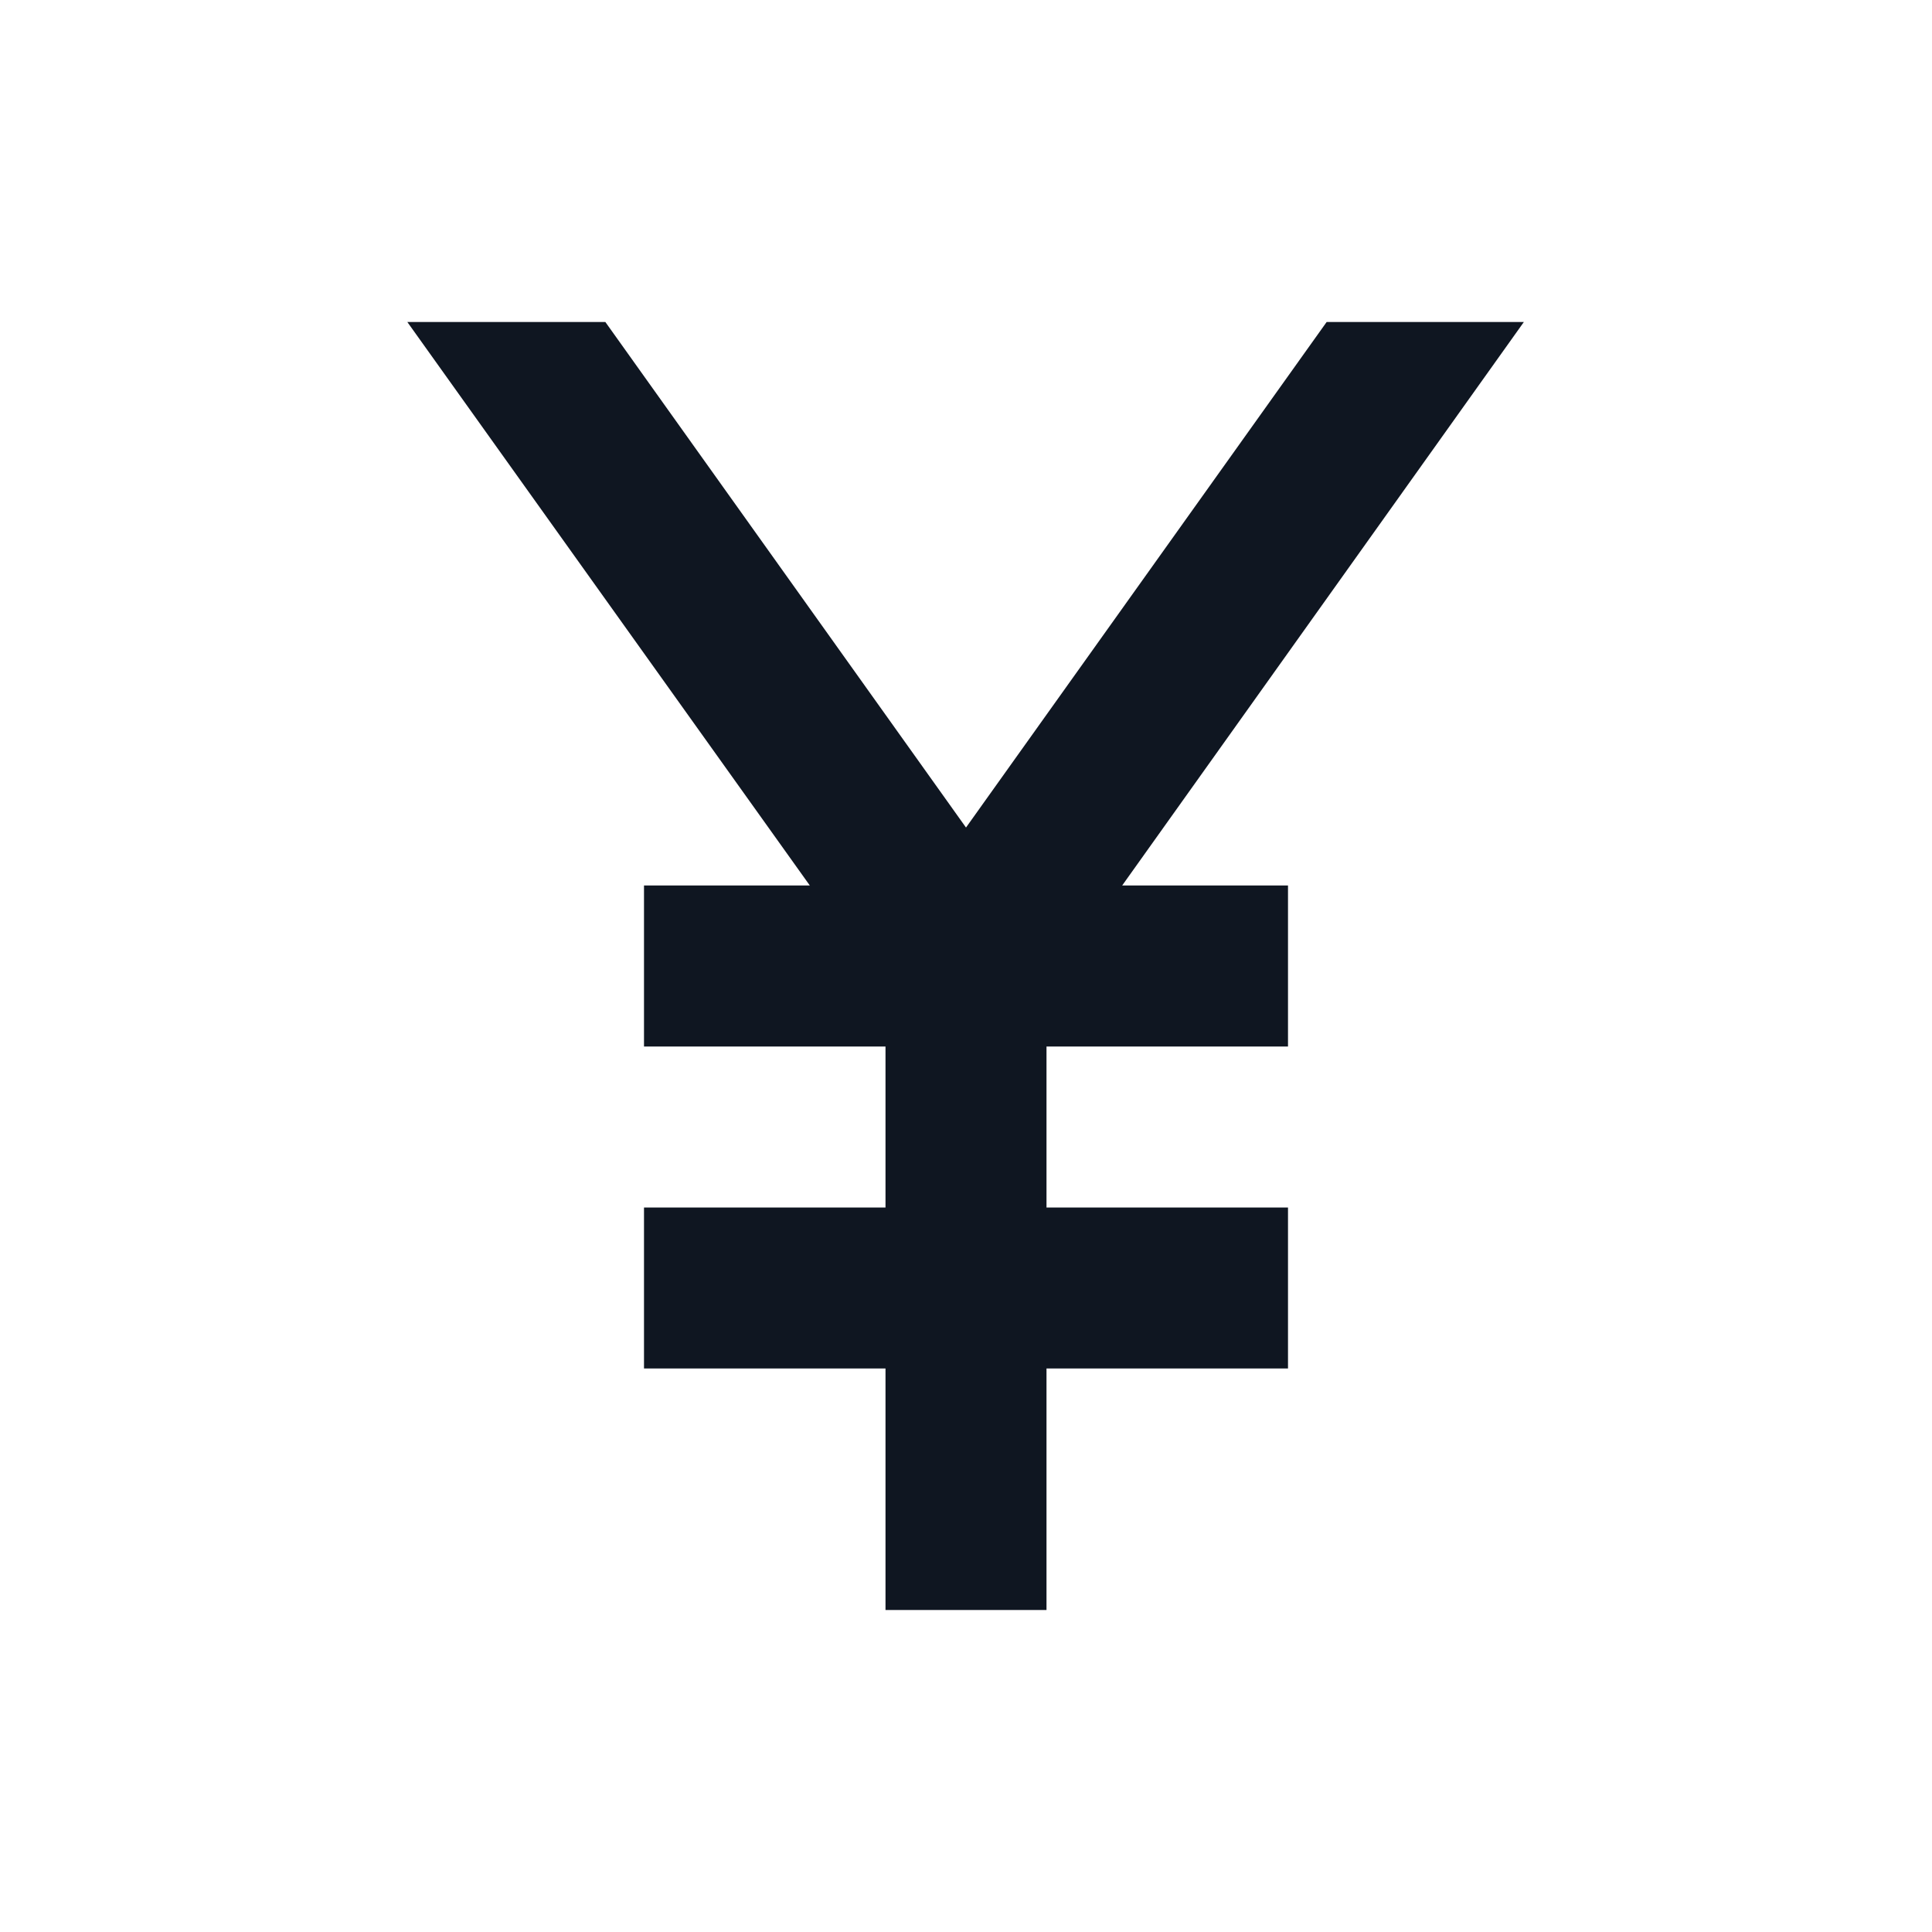
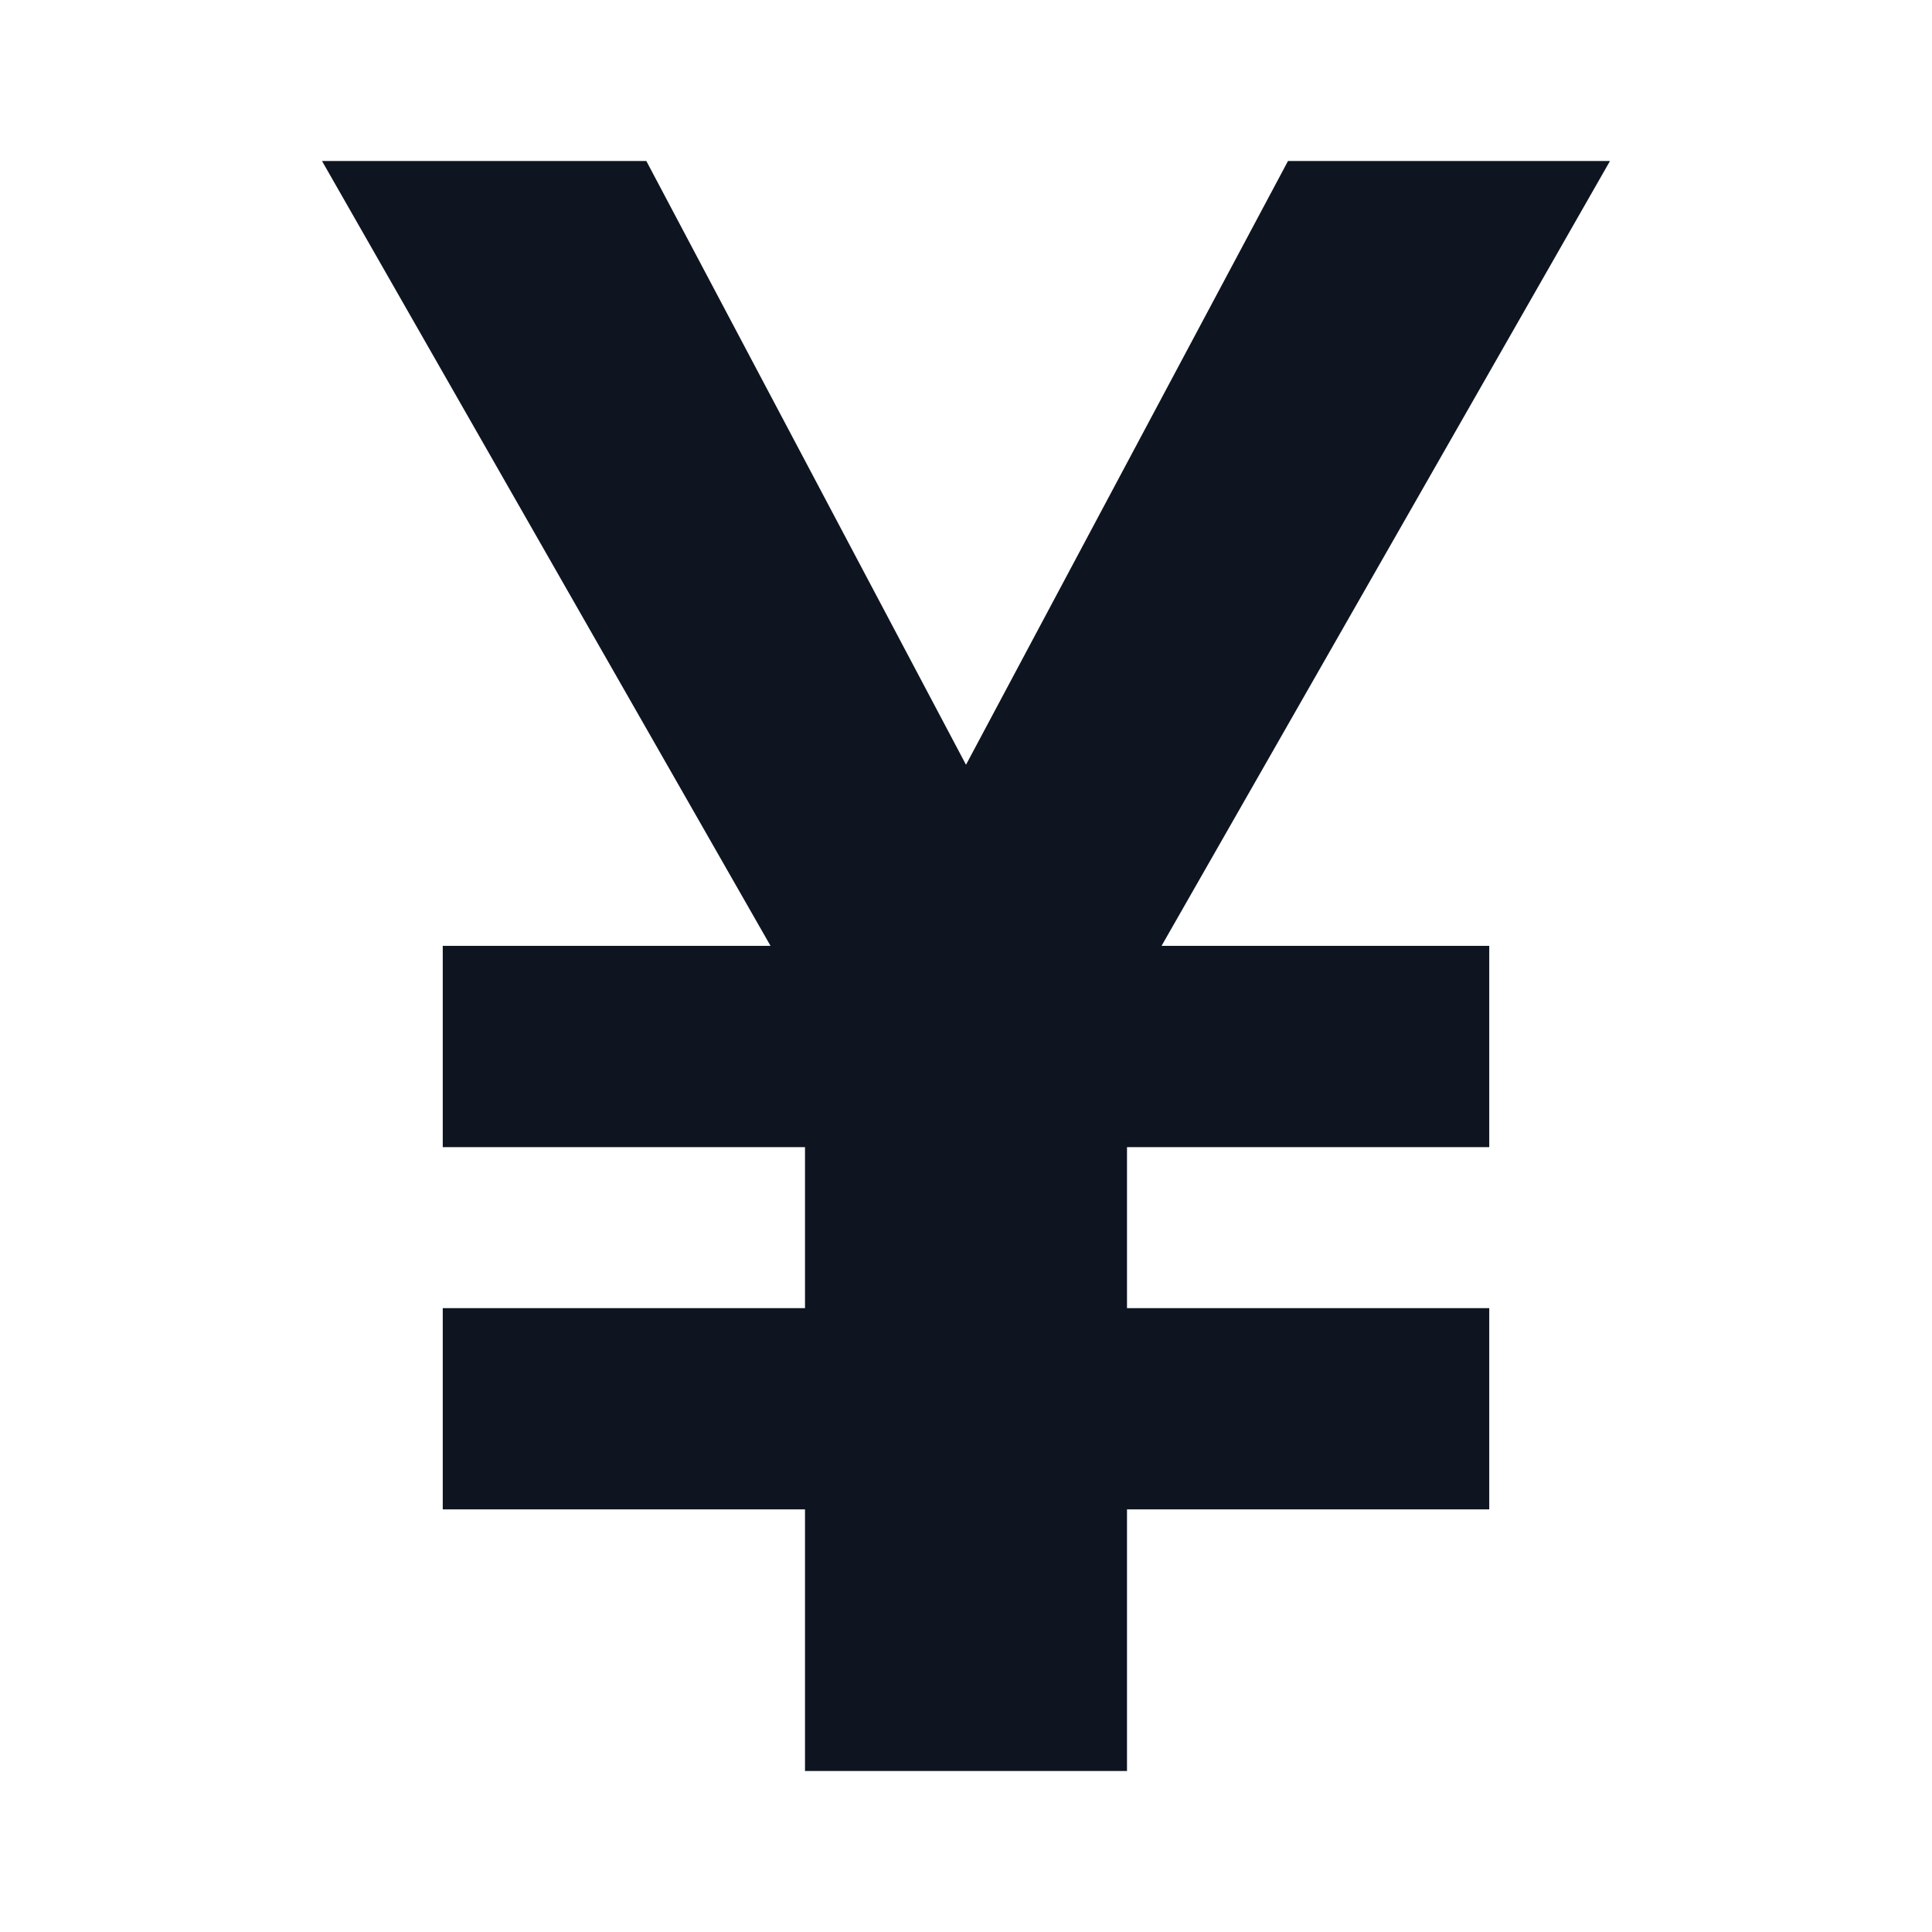
<svg xmlns="http://www.w3.org/2000/svg" width="24" height="24" viewBox="0 0 24 24" fill="none">
-   <path d="M13.94 11H16V13H13V15H16V17H13V20H11V17H8V15H11V13H8V11H10.06L5.06 4H7.52L12 10.28L16.48 4H18.93L13.94 11Z" fill="#0F1621" />
+   <path d="M9.572 11.75L4 2H8.029L12 9.5L16 2H20L14.429 11.75H18.5V14.25H14V16.25H18.5V18.75H14V22H10V18.75H5.5V16.25H10V14.25H5.5V11.75H9.572Z" fill="#0E1520" />
</svg>
